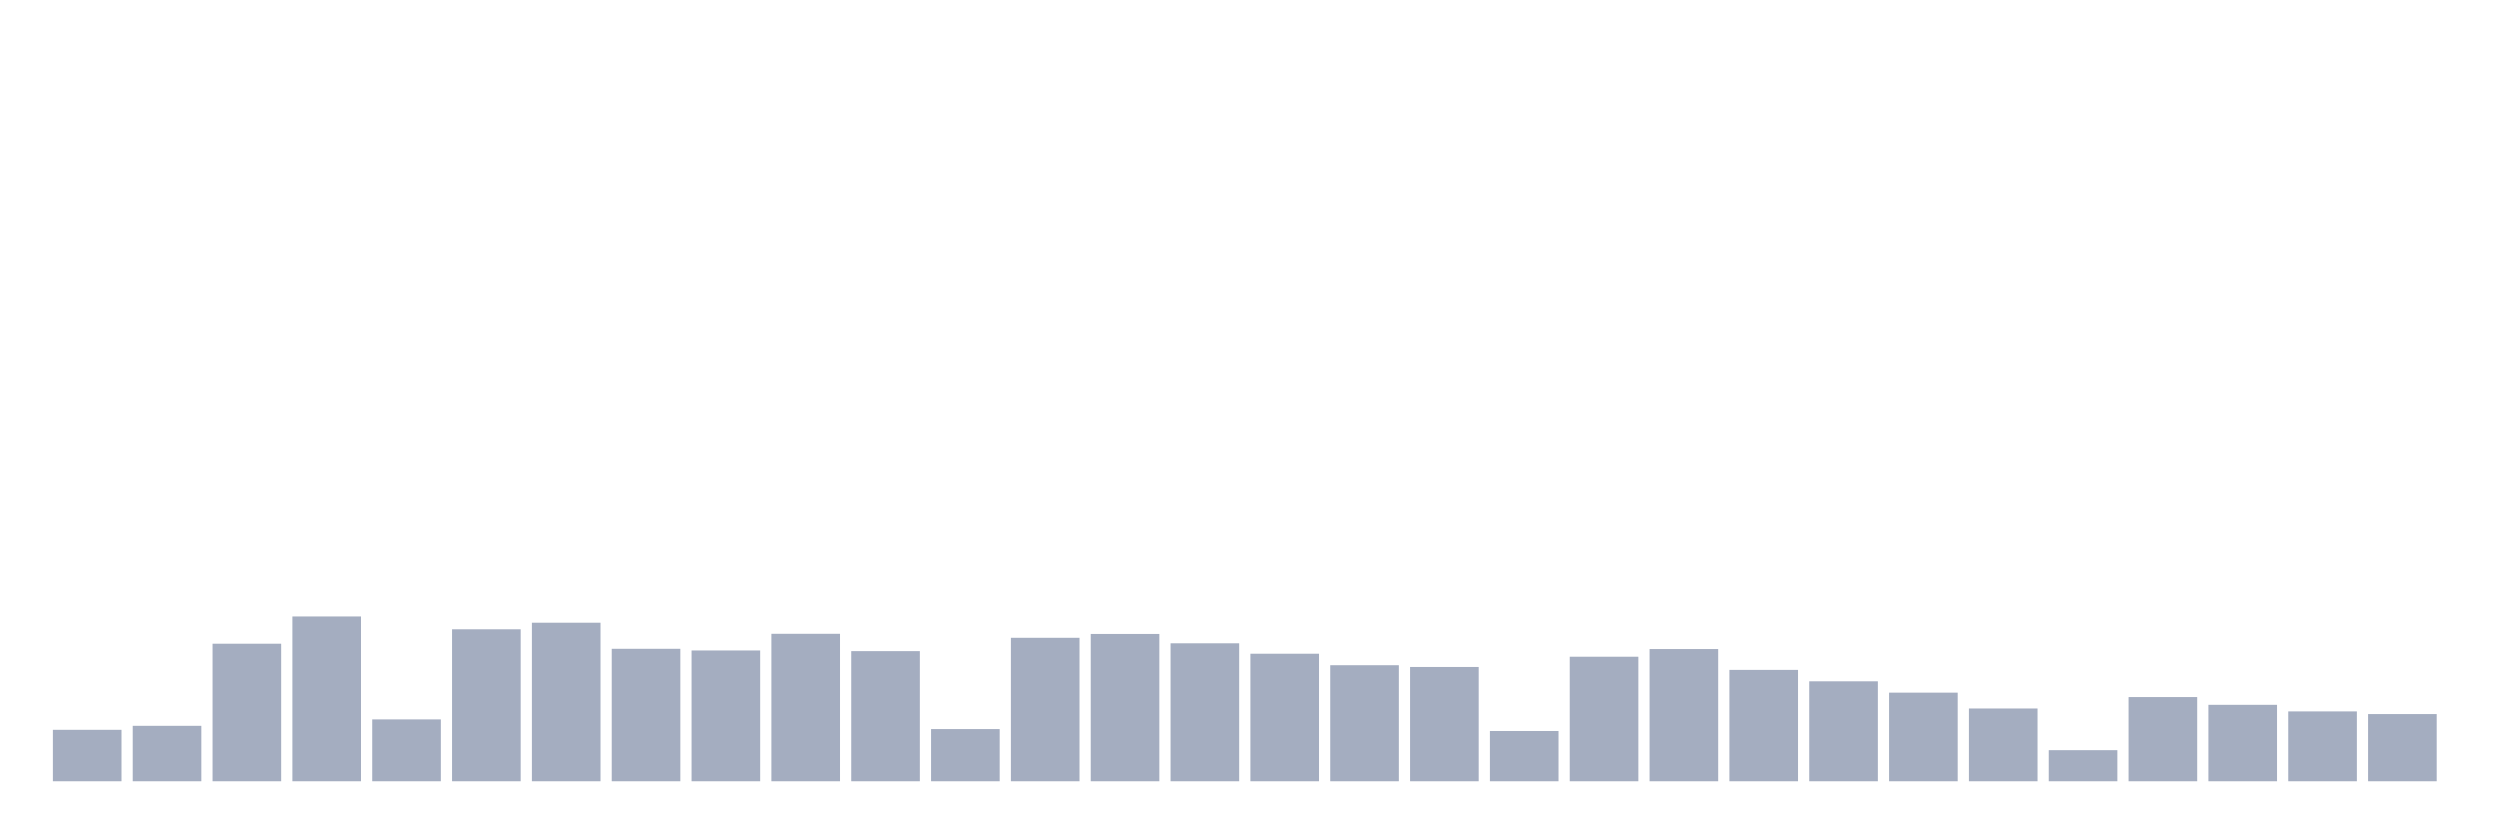
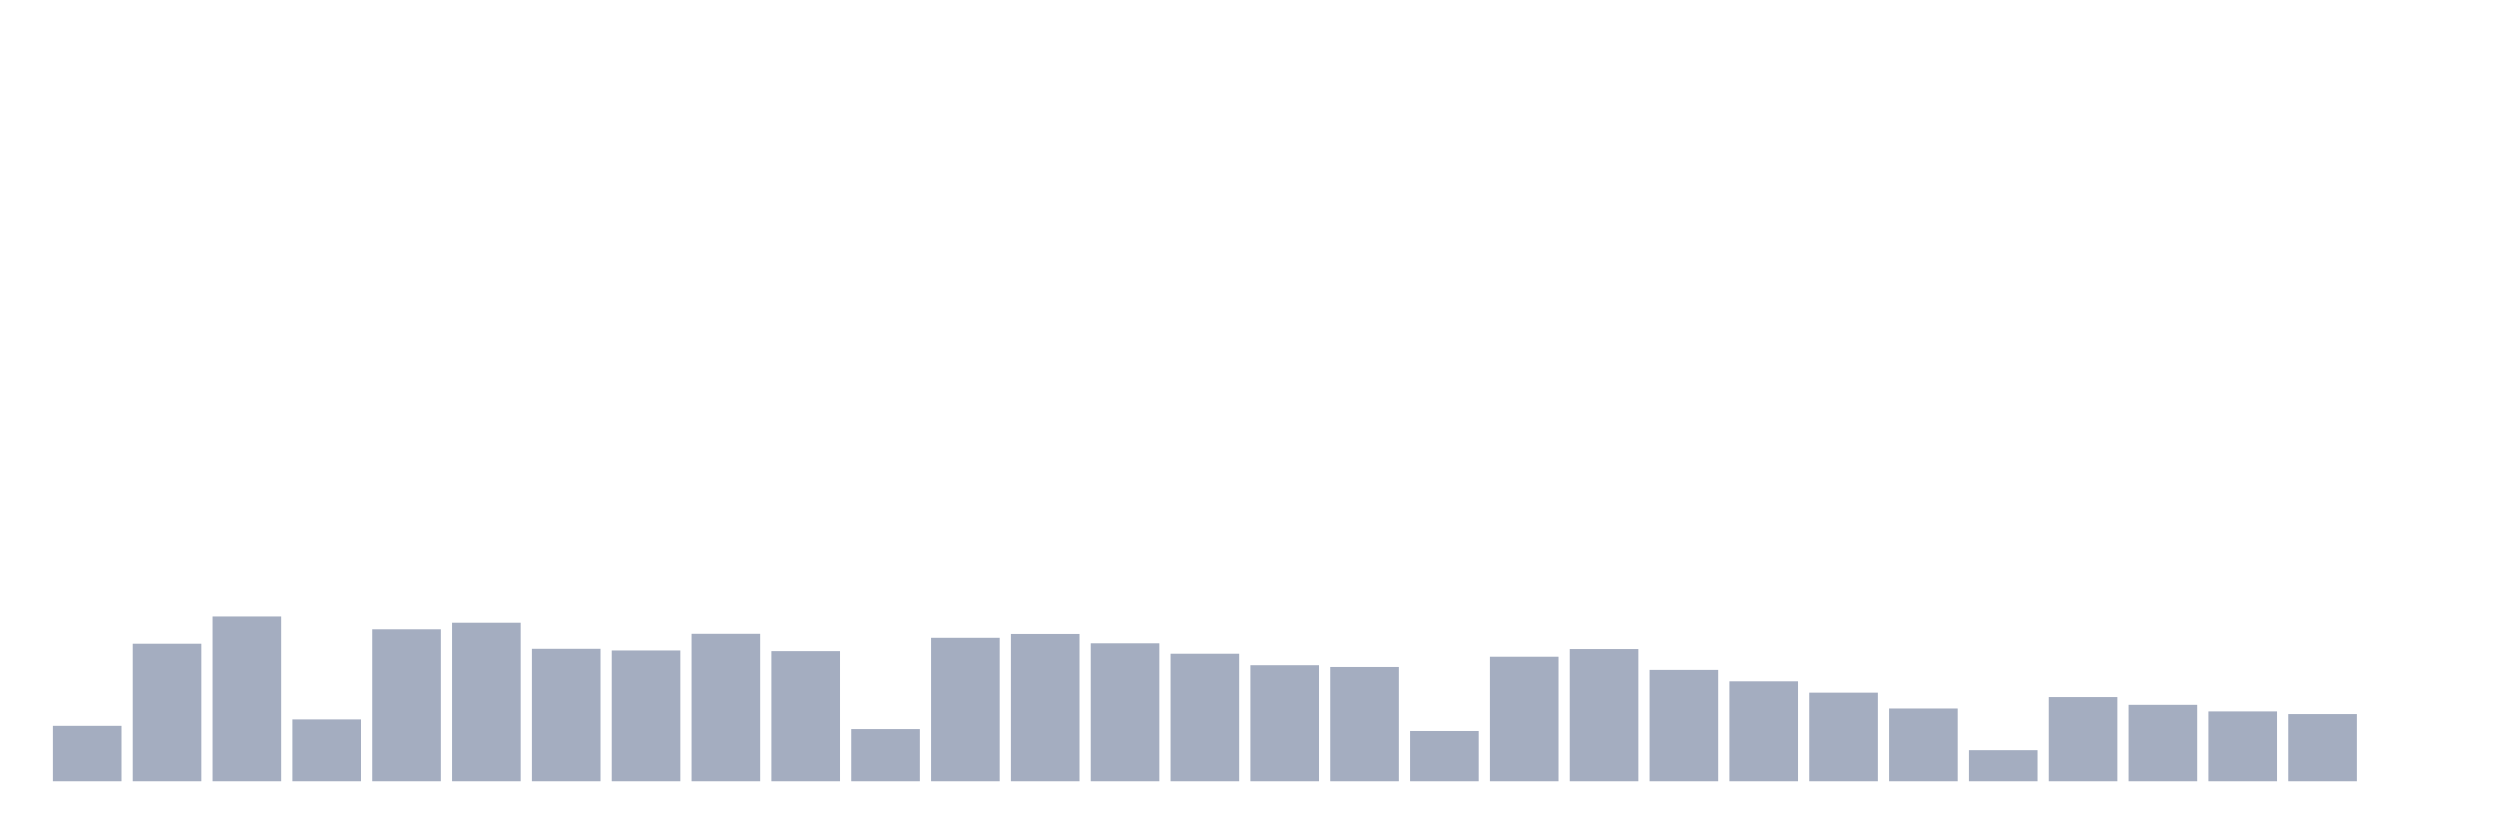
<svg xmlns="http://www.w3.org/2000/svg" viewBox="0 0 480 160">
  <g transform="translate(10,10)">
-     <rect class="bar" x="0.153" width="13.175" y="130.125" height="9.875" fill="rgb(164,173,192)" />
-     <rect class="bar" x="15.482" width="13.175" y="129.357" height="10.643" fill="rgb(164,173,192)" />
-     <rect class="bar" x="30.81" width="13.175" y="113.592" height="26.408" fill="rgb(164,173,192)" />
-     <rect class="bar" x="46.138" width="13.175" y="108.359" height="31.641" fill="rgb(164,173,192)" />
-     <rect class="bar" x="61.466" width="13.175" y="128.124" height="11.876" fill="rgb(164,173,192)" />
-     <rect class="bar" x="76.794" width="13.175" y="110.823" height="29.177" fill="rgb(164,173,192)" />
-     <rect class="bar" x="92.123" width="13.175" y="109.559" height="30.441" fill="rgb(164,173,192)" />
-     <rect class="bar" x="107.451" width="13.175" y="114.568" height="25.432" fill="rgb(164,173,192)" />
-     <rect class="bar" x="122.779" width="13.175" y="114.889" height="25.111" fill="rgb(164,173,192)" />
-     <rect class="bar" x="138.107" width="13.175" y="111.688" height="28.312" fill="rgb(164,173,192)" />
-     <rect class="bar" x="153.436" width="13.175" y="115.017" height="24.983" fill="rgb(164,173,192)" />
-     <rect class="bar" x="168.764" width="13.175" y="129.981" height="10.019" fill="rgb(164,173,192)" />
-     <rect class="bar" x="184.092" width="13.175" y="112.456" height="27.544" fill="rgb(164,173,192)" />
-     <rect class="bar" x="199.42" width="13.175" y="111.72" height="28.28" fill="rgb(164,173,192)" />
-     <rect class="bar" x="214.748" width="13.175" y="113.512" height="26.488" fill="rgb(164,173,192)" />
-     <rect class="bar" x="230.077" width="13.175" y="115.513" height="24.487" fill="rgb(164,173,192)" />
-     <rect class="bar" x="245.405" width="13.175" y="117.721" height="22.279" fill="rgb(164,173,192)" />
-     <rect class="bar" x="260.733" width="13.175" y="118.058" height="21.942" fill="rgb(164,173,192)" />
-     <rect class="bar" x="276.061" width="13.175" y="130.349" height="9.651" fill="rgb(164,173,192)" />
-     <rect class="bar" x="291.39" width="13.175" y="116.089" height="23.911" fill="rgb(164,173,192)" />
-     <rect class="bar" x="306.718" width="13.175" y="114.616" height="25.384" fill="rgb(164,173,192)" />
-     <rect class="bar" x="322.046" width="13.175" y="118.618" height="21.382" fill="rgb(164,173,192)" />
-     <rect class="bar" x="337.374" width="13.175" y="120.81" height="19.19" fill="rgb(164,173,192)" />
-     <rect class="bar" x="352.702" width="13.175" y="122.987" height="17.013" fill="rgb(164,173,192)" />
-     <rect class="bar" x="368.031" width="13.175" y="126.028" height="13.972" fill="rgb(164,173,192)" />
-     <rect class="bar" x="383.359" width="13.175" y="134.03" height="5.97" fill="rgb(164,173,192)" />
-     <rect class="bar" x="398.687" width="13.175" y="123.835" height="16.165" fill="rgb(164,173,192)" />
-     <rect class="bar" x="414.015" width="13.175" y="125.324" height="14.676" fill="rgb(164,173,192)" />
-     <rect class="bar" x="429.344" width="13.175" y="126.588" height="13.412" fill="rgb(164,173,192)" />
-     <rect class="bar" x="444.672" width="13.175" y="127.1" height="12.9" fill="rgb(164,173,192)" />
+     <rect class="bar" x="0.153" width="13.175" y="129.357" height="10.643" fill="rgb(164,173,192)" />
+     <rect class="bar" x="15.482" width="13.175" y="113.592" height="26.408" fill="rgb(164,173,192)" />
+     <rect class="bar" x="30.81" width="13.175" y="108.359" height="31.641" fill="rgb(164,173,192)" />
+     <rect class="bar" x="46.138" width="13.175" y="128.124" height="11.876" fill="rgb(164,173,192)" />
+     <rect class="bar" x="61.466" width="13.175" y="110.823" height="29.177" fill="rgb(164,173,192)" />
+     <rect class="bar" x="76.794" width="13.175" y="109.559" height="30.441" fill="rgb(164,173,192)" />
+     <rect class="bar" x="92.123" width="13.175" y="114.568" height="25.432" fill="rgb(164,173,192)" />
+     <rect class="bar" x="107.451" width="13.175" y="114.889" height="25.111" fill="rgb(164,173,192)" />
+     <rect class="bar" x="122.779" width="13.175" y="111.688" height="28.312" fill="rgb(164,173,192)" />
+     <rect class="bar" x="138.107" width="13.175" y="115.017" height="24.983" fill="rgb(164,173,192)" />
+     <rect class="bar" x="153.436" width="13.175" y="129.981" height="10.019" fill="rgb(164,173,192)" />
+     <rect class="bar" x="168.764" width="13.175" y="112.456" height="27.544" fill="rgb(164,173,192)" />
+     <rect class="bar" x="184.092" width="13.175" y="111.72" height="28.28" fill="rgb(164,173,192)" />
+     <rect class="bar" x="199.42" width="13.175" y="113.512" height="26.488" fill="rgb(164,173,192)" />
+     <rect class="bar" x="214.748" width="13.175" y="115.513" height="24.487" fill="rgb(164,173,192)" />
+     <rect class="bar" x="230.077" width="13.175" y="117.721" height="22.279" fill="rgb(164,173,192)" />
+     <rect class="bar" x="245.405" width="13.175" y="118.058" height="21.942" fill="rgb(164,173,192)" />
+     <rect class="bar" x="260.733" width="13.175" y="130.349" height="9.651" fill="rgb(164,173,192)" />
+     <rect class="bar" x="276.061" width="13.175" y="116.089" height="23.911" fill="rgb(164,173,192)" />
+     <rect class="bar" x="291.39" width="13.175" y="114.616" height="25.384" fill="rgb(164,173,192)" />
+     <rect class="bar" x="306.718" width="13.175" y="118.618" height="21.382" fill="rgb(164,173,192)" />
+     <rect class="bar" x="322.046" width="13.175" y="120.81" height="19.19" fill="rgb(164,173,192)" />
+     <rect class="bar" x="337.374" width="13.175" y="122.987" height="17.013" fill="rgb(164,173,192)" />
+     <rect class="bar" x="352.702" width="13.175" y="126.028" height="13.972" fill="rgb(164,173,192)" />
+     <rect class="bar" x="368.031" width="13.175" y="134.03" height="5.97" fill="rgb(164,173,192)" />
+     <rect class="bar" x="383.359" width="13.175" y="123.835" height="16.165" fill="rgb(164,173,192)" />
+     <rect class="bar" x="398.687" width="13.175" y="125.324" height="14.676" fill="rgb(164,173,192)" />
+     <rect class="bar" x="414.015" width="13.175" y="126.588" height="13.412" fill="rgb(164,173,192)" />
+     <rect class="bar" x="429.344" width="13.175" y="127.1" height="12.9" fill="rgb(164,173,192)" />
+     <rect class="bar" x="444.672" width="13.175" y="140" height="0" fill="rgb(164,173,192)" />
  </g>
</svg>
